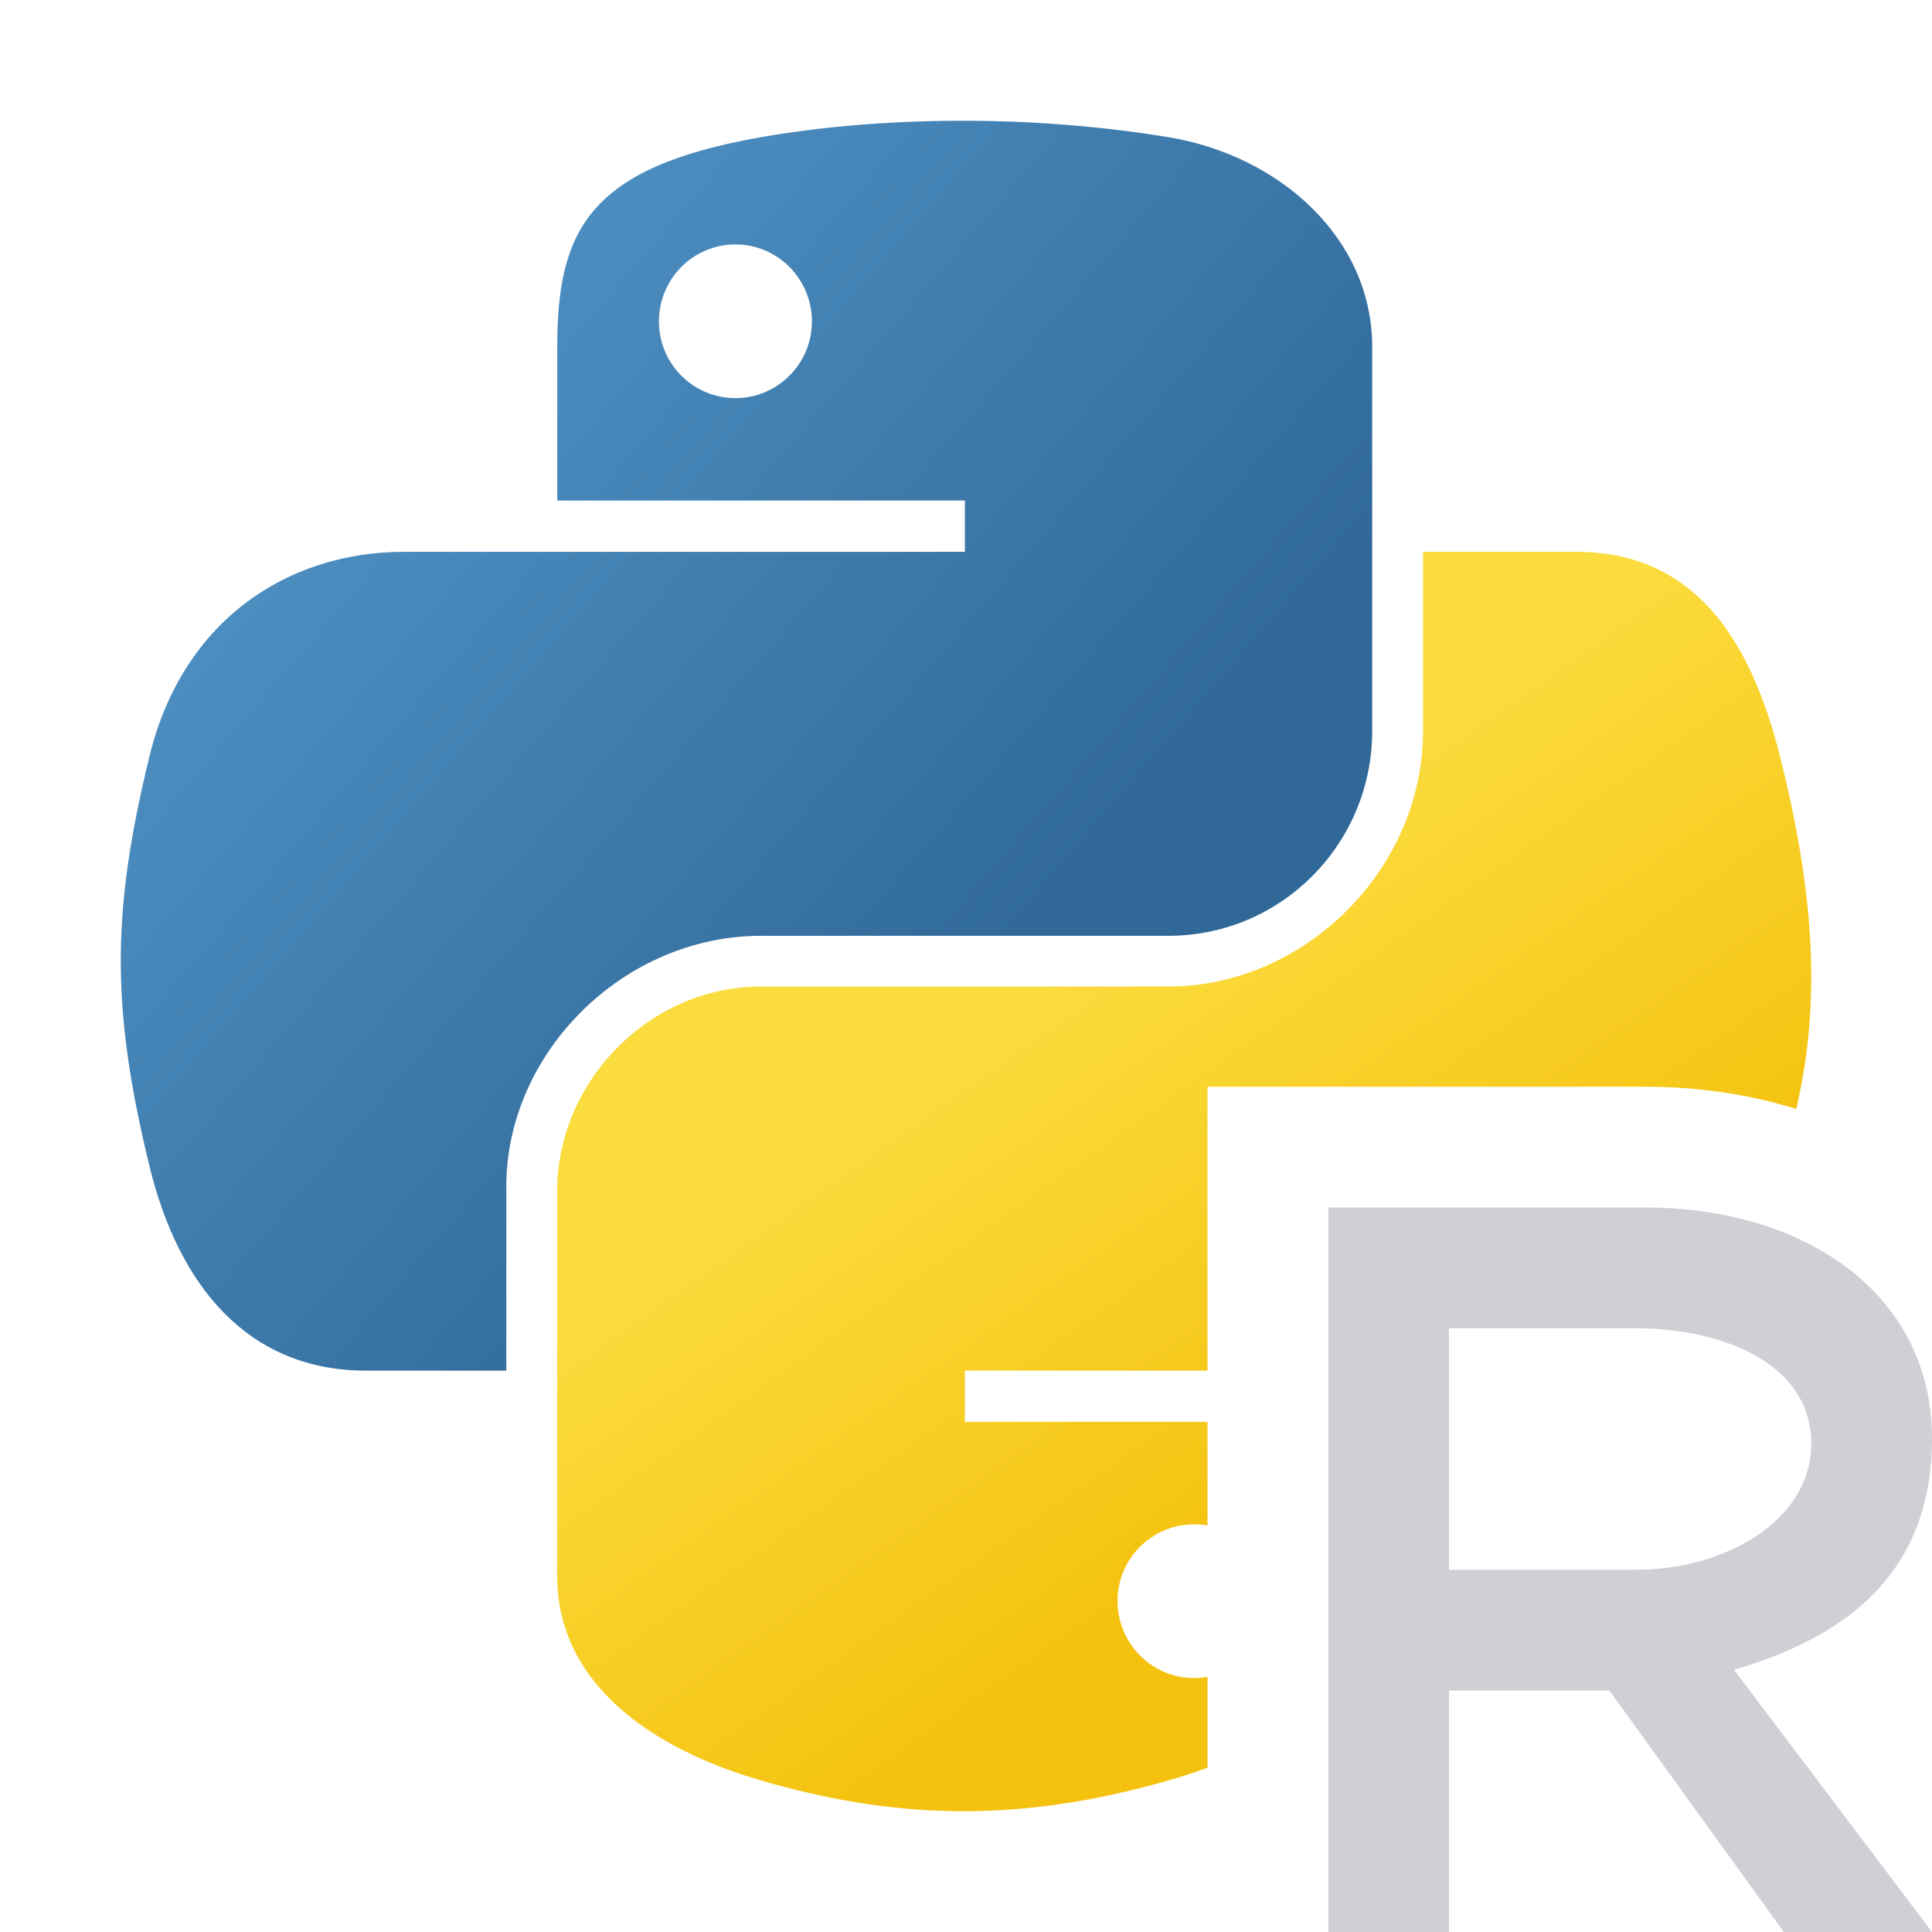
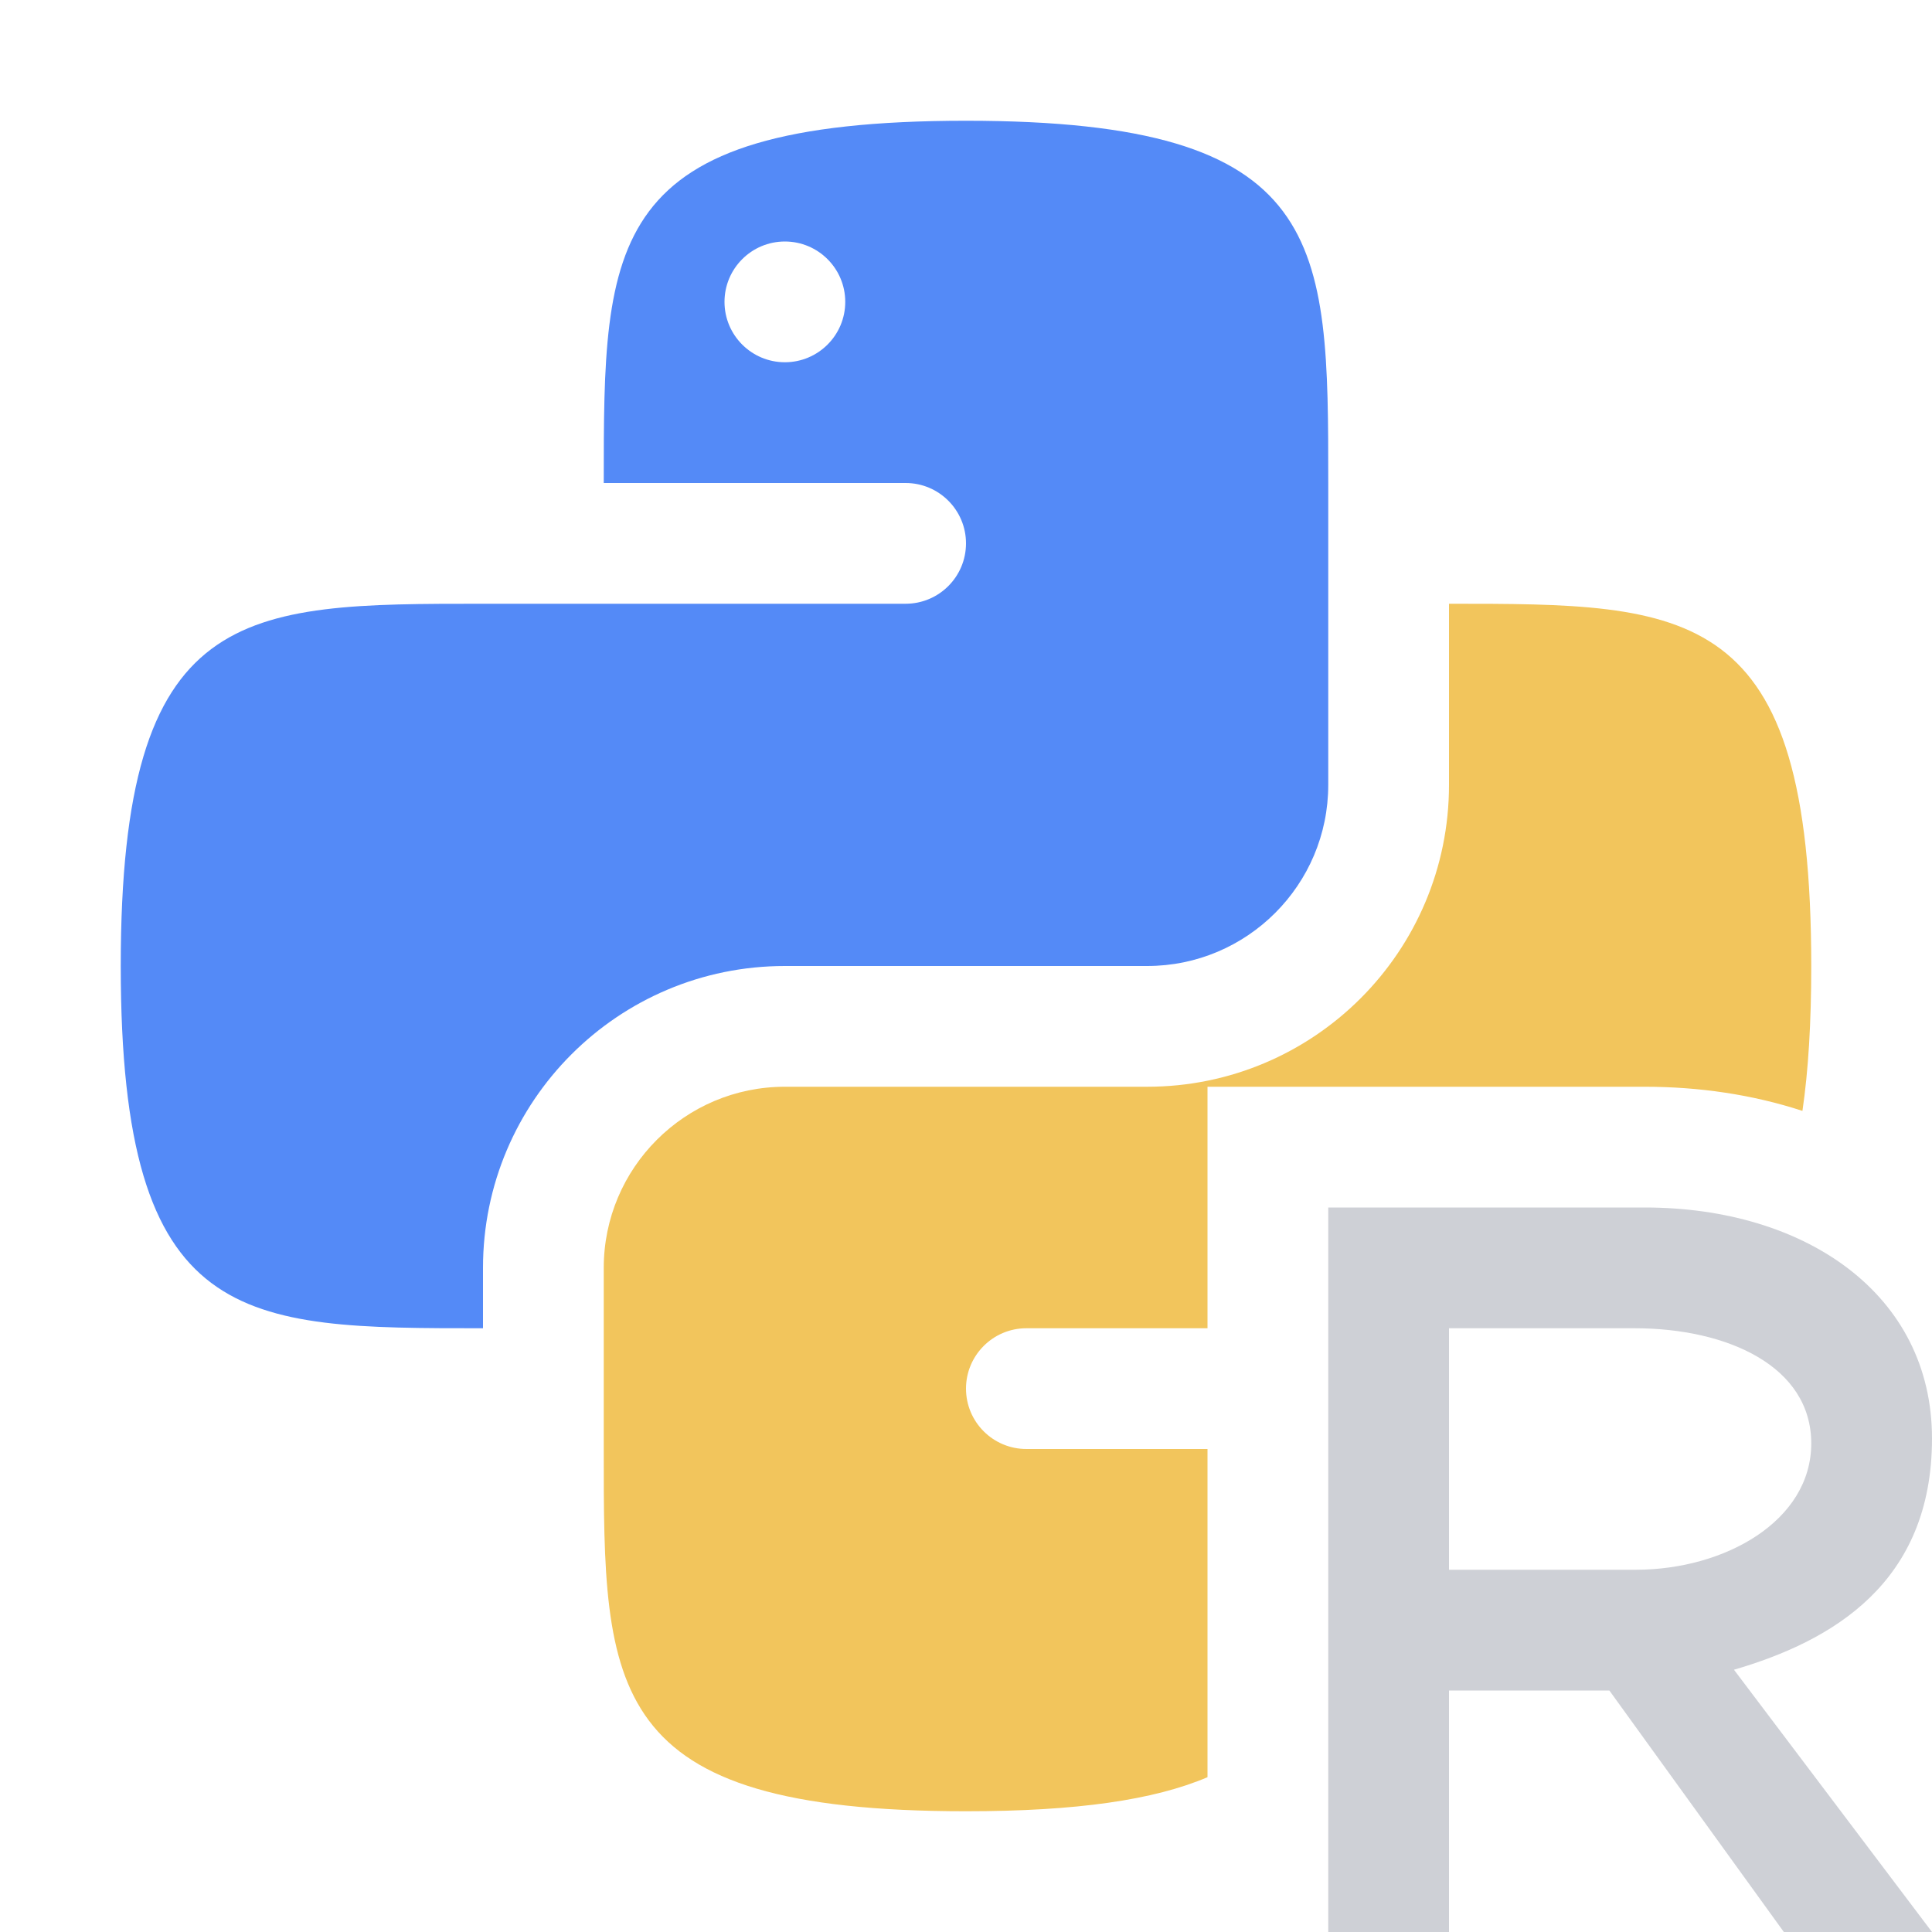
<svg xmlns="http://www.w3.org/2000/svg" width="16" height="16" viewBox="0 0 16 16" fill="none">
-   <path d="M7.917 1C7.339 1.003 6.788 1.051 6.303 1.136C4.874 1.386 4.615 1.909 4.615 2.873V4.145H7.991V4.57H4.615H3.347C2.366 4.57 1.507 5.153 1.238 6.263C0.928 7.535 0.914 8.329 1.238 9.658C1.478 10.646 2.051 11.351 3.032 11.351H4.193V9.825C4.193 8.723 5.158 7.75 6.303 7.75H9.676C10.615 7.75 11.364 6.985 11.364 6.053V2.873C11.364 1.967 10.592 1.287 9.676 1.136C9.096 1.041 8.494 0.997 7.917 1ZM6.091 2.024C6.439 2.024 6.724 2.31 6.724 2.662C6.724 3.013 6.439 3.297 6.091 3.297C5.74 3.297 5.457 3.013 5.457 2.662C5.457 2.31 5.74 2.024 6.091 2.024Z" fill="url(#paint0_linear_8700_13173)" />
+   <path fill-rule="evenodd" clip-rule="evenodd" d="M8 1C11 1 11 2 11 4L11 6.5C11 7.328 10.328 8 9.5 8H6.5C5.119 8 4 9.119 4 10.5V11C2 11 1 11 1 8C1 5 2 5 4 5L7.5 5C7.776 5 8 4.776 8 4.5C8 4.224 7.776 4 7.5 4H5C5 2 5 1 8 1ZM6.5 3C6.776 3 7 2.776 7 2.5C7 2.224 6.776 2 6.5 2C6.224 2 6 2.224 6 2.5C6 2.776 6.224 3 6.5 3Z" fill="#548AF7" />
+   <path d="M12 6.5V5C14 5 15 5 15 8C15 8.47 14.976 8.866 14.927 9.2C14.512 9.064 14.068 9 13.622 9H10V11L8.5 11C8.224 11 8 11.224 8 11.5C8 11.776 8.224 12 8.5 12L10 12V14.718C9.558 14.906 8.92 15 8 15C5 15 4.999 14 5 12L5 10.5C5 9.672 5.672 9 6.5 9H9.5C10.881 9 12 7.881 12 6.5Z" fill="#F2C55C" />
  <path fill-rule="evenodd" clip-rule="evenodd" d="M12 13V11H13.537C14.303 11 15 11.313 15 11.954C15 12.595 14.285 13 13.547 13H12ZM14.36 13.828C15.175 13.59 16 13.11 16 11.913C16 10.716 14.949 10 13.622 10H11V16H12V14H13.328L14.773 16H16L14.36 13.828Z" fill="#CED0D6" />
-   <path d="M11.785 6.053V4.57H13.053C14.035 4.57 14.498 5.297 14.741 6.263C15.027 7.402 15.082 8.299 14.876 9.184C14.476 9.059 14.05 9 13.622 9H10V11.351H7.991V11.775H10V12.633C9.964 12.627 9.926 12.624 9.888 12.624C9.539 12.624 9.255 12.908 9.255 13.258C9.255 13.61 9.539 13.897 9.888 13.897C9.926 13.897 9.964 13.893 10 13.887V14.639C9.893 14.679 9.784 14.714 9.676 14.745C8.397 15.112 7.372 15.056 6.303 14.745C5.41 14.486 4.614 13.953 4.614 13.048V9.868C4.614 8.953 5.379 8.17 6.303 8.17H9.676C10.8 8.17 11.785 7.203 11.785 6.053Z" fill="url(#paint1_linear_8700_13173)" />
-   <defs>
-     <linearGradient id="paint0_linear_8700_13173" x1="1" y1="1" x2="8.715" y2="7.647" gradientUnits="userSpaceOnUse">
-       <stop stop-color="#5A9FD4" />
-       <stop offset="1" stop-color="#306998" />
-     </linearGradient>
-     <linearGradient id="paint1_linear_8700_13173" x1="9.807" y1="13.151" x2="7.054" y2="9.251" gradientUnits="userSpaceOnUse">
-       <stop stop-color="#F4C20E" />
-       <stop offset="1" stop-color="#FBDC3E" />
-     </linearGradient>
-   </defs>
</svg>
